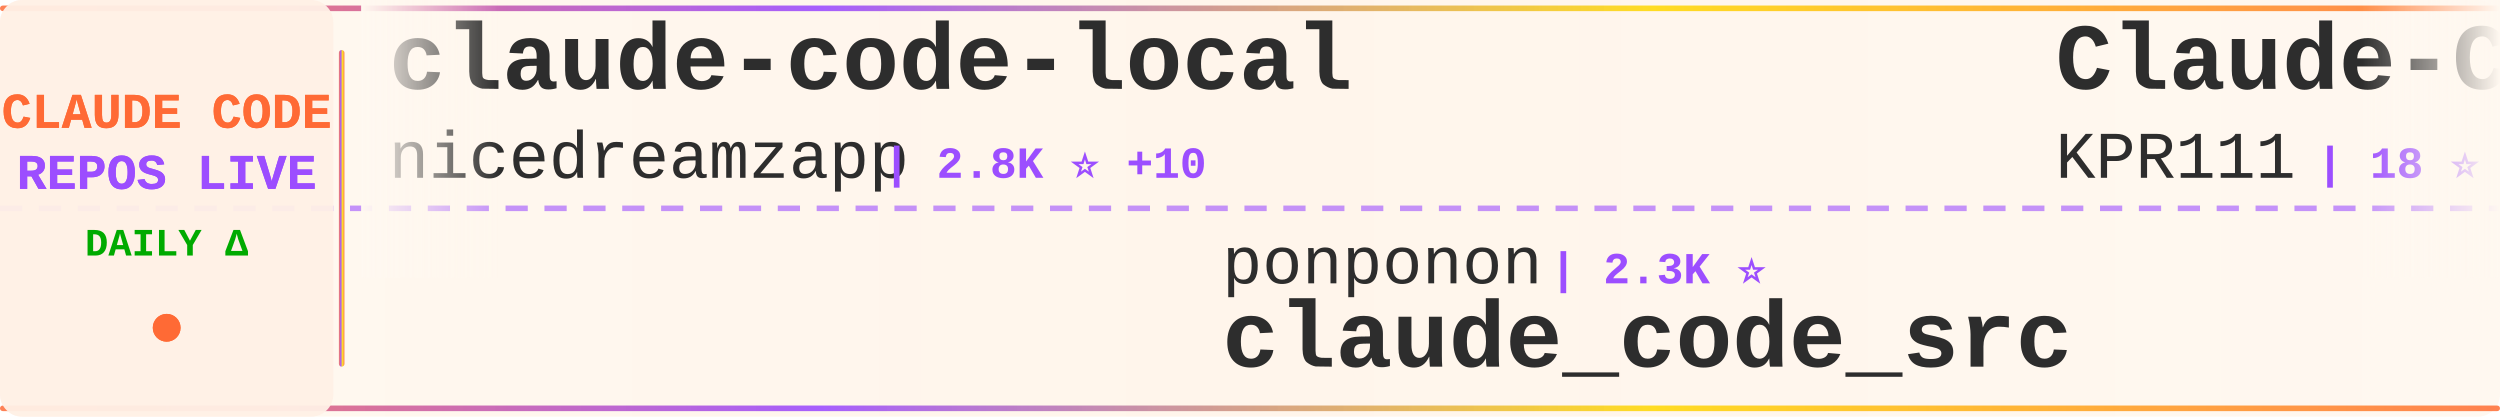
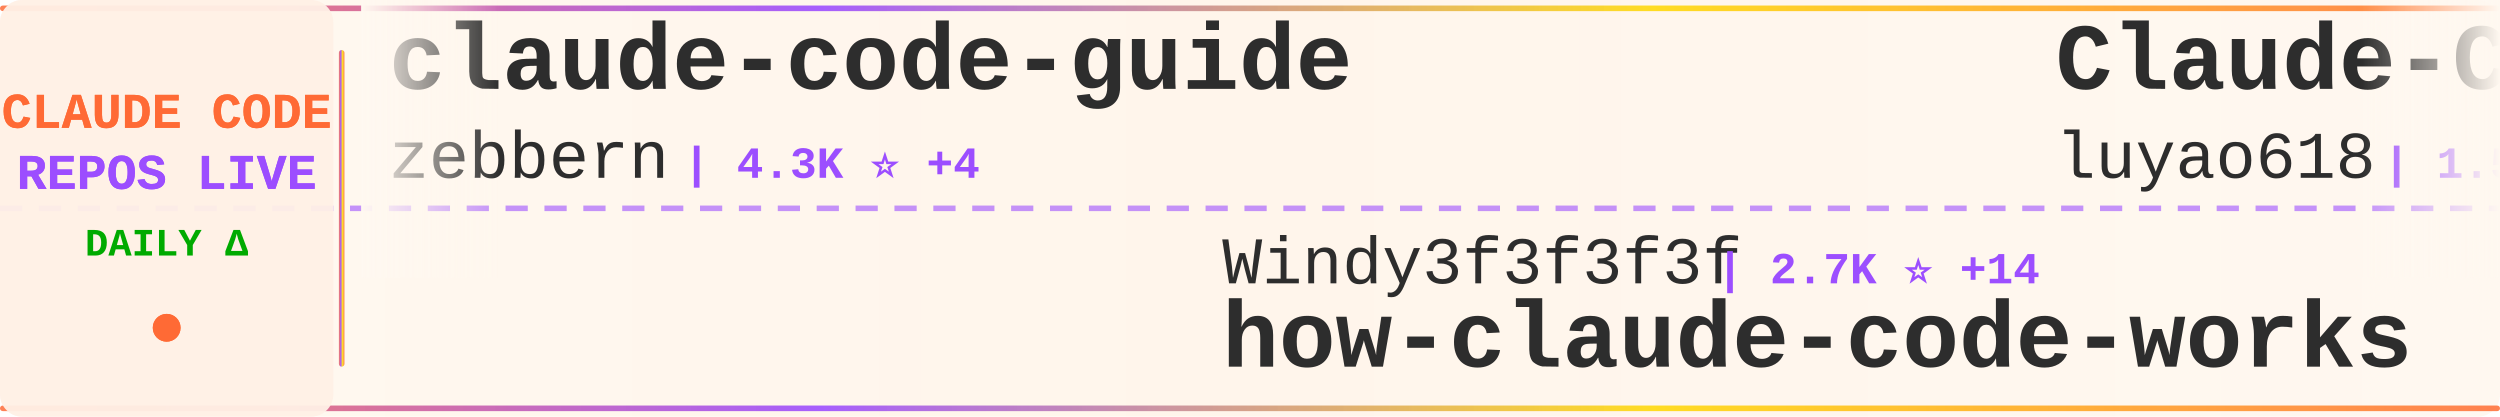
<svg xmlns="http://www.w3.org/2000/svg" width="900" height="150">
  <defs>
    <linearGradient id="tickerBg" x1="0%" y1="0%" x2="100%" y2="0%">
      <stop offset="0%" style="stop-color:#fff8f0;stop-opacity:0.98" />
      <stop offset="50%" style="stop-color:#fff5eb;stop-opacity:1" />
      <stop offset="100%" style="stop-color:#fff8f0;stop-opacity:0.98" />
    </linearGradient>
    <linearGradient id="borderGrad" x1="0%" y1="0%" x2="100%" y2="0%">
      <stop offset="0%" style="stop-color:#FF6B35;stop-opacity:0.85">
        <animate attributeName="stop-opacity" values="0.85;1;0.85" dur="2s" repeatCount="indefinite" />
      </stop>
      <stop offset="33%" style="stop-color:#9C4EFF;stop-opacity:0.9">
        <animate attributeName="stop-opacity" values="0.9;1;0.9" dur="2.2s" repeatCount="indefinite" />
      </stop>
      <stop offset="66%" style="stop-color:#FFD700;stop-opacity:0.85">
        <animate attributeName="stop-opacity" values="0.85;1;0.85" dur="1.8s" repeatCount="indefinite" />
      </stop>
      <stop offset="100%" style="stop-color:#FF6B35;stop-opacity:0.85">
        <animate attributeName="stop-opacity" values="0.85;1;0.85" dur="2s" repeatCount="indefinite" />
      </stop>
    </linearGradient>
    <filter id="textGlow">
      <feGaussianBlur stdDeviation="0.15" result="coloredBlur" />
      <feMerge>
        <feMergeNode in="coloredBlur" />
        <feMergeNode in="SourceGraphic" />
      </feMerge>
    </filter>
    <filter id="metricGlow">
      <feGaussianBlur stdDeviation="0.2" result="coloredBlur" />
      <feMerge>
        <feMergeNode in="coloredBlur" />
        <feMergeNode in="SourceGraphic" />
      </feMerge>
    </filter>
    <linearGradient id="leftFade" x1="0%" y1="0%" x2="100%" y2="0%">
      <stop offset="0%" style="stop-color:#fff8f0;stop-opacity:1" />
      <stop offset="100%" style="stop-color:#fff8f0;stop-opacity:0" />
    </linearGradient>
    <linearGradient id="rightFade" x1="0%" y1="0%" x2="100%" y2="0%">
      <stop offset="0%" style="stop-color:#fff8f0;stop-opacity:0" />
      <stop offset="100%" style="stop-color:#fff8f0;stop-opacity:1" />
    </linearGradient>
  </defs>
  <rect width="900" height="150" fill="url(#tickerBg)" rx="8" />
  <rect x="0" y="2" width="900" height="2" fill="url(#borderGrad)" rx="1" />
  <rect x="0" y="146" width="900" height="2" fill="url(#borderGrad)" rx="1" />
  <line x1="0" y1="75" x2="900" y2="75" stroke="#9C4EFF" stroke-width="2" stroke-dasharray="8 6" opacity="0.6" />
  <rect x="0" y="0" width="120" height="150" fill="#fff0e6" opacity="0.95" rx="8" />
  <text x="60" y="46" font-family="'Courier New', monospace" font-size="18" font-weight="bold" fill="#FF6B35" text-anchor="middle" filter="url(#textGlow)">
    CLAUDE CODE
  </text>
  <text x="60" y="68" font-family="'Courier New', monospace" font-size="18" font-weight="bold" fill="#9C4EFF" text-anchor="middle" filter="url(#textGlow)">
    REPOS LIVE
  </text>
  <text x="60" y="92" font-family="'Courier New', monospace" font-size="14" font-weight="bold" fill="#00aa00" text-anchor="middle">
    DAILY Δ
  </text>
  <circle cx="60" cy="118" r="5" fill="#FF6B35" filter="url(#metricGlow)">
    <animate attributeName="r" values="4;6;4" dur="1.5s" repeatCount="indefinite" />
    <animate attributeName="opacity" values="0.6;1;0.6" dur="1.5s" repeatCount="indefinite" />
  </circle>
  <rect x="122" y="18" width="2" height="114" fill="url(#borderGrad)" rx="1" />
  <clipPath id="tickerClip">
    <rect x="130" y="0" width="770" height="150" />
  </clipPath>
  <g clip-path="url(#tickerClip)">
    <g id="tickerItems">
      <animateTransform attributeName="transform" attributeType="XML" type="translate" from="0 0" to="-3000 0" dur="54s" repeatCount="indefinite" />
      <g transform="translate(0, 0)">
-         <text x="140" y="32" font-family="'Courier New', monospace" font-size="34" font-weight="bold" fill="#2d2d2d">claude-code-local</text>
-         <text x="140" y="64" font-family="'Courier New', monospace" font-size="24" font-weight="normal" fill="#2d2d2d" opacity="1.0">nicedreamzapp</text>
-         <text x="318" y="64" font-family="'Courier New', monospace" font-size="16" font-weight="bold" fill="#9C4EFF"> | 2.8K ⭐ +10</text>
+         <text x="140" y="32" font-family="'Courier New', monospace" font-size="34" font-weight="bold" fill="#2d2d2d">claude-code-guide</text>
+         <text x="140" y="64" font-family="'Courier New', monospace" font-size="24" font-weight="normal" fill="#2d2d2d" opacity="1.0">zebbern</text>
+         <text x="246" y="64" font-family="'Courier New', monospace" font-size="16" font-weight="bold" fill="#9C4EFF"> | 4.3K ⭐ +4</text>
      </g>
      <g transform="translate(300, 0)">
-         <text x="140" y="102" font-family="'Courier New', monospace" font-size="24" font-weight="normal" fill="#2d2d2d" opacity="1.0">ponponon</text>
-         <text x="258" y="102" font-family="'Courier New', monospace" font-size="16" font-weight="bold" fill="#9C4EFF"> | 2.3K ⭐</text>
-         <text x="140" y="132" font-family="'Courier New', monospace" font-size="34" font-weight="bold" fill="#2d2d2d">claude_code_src</text>
+         <text x="140" y="102" font-family="'Courier New', monospace" font-size="24" font-weight="normal" fill="#2d2d2d" opacity="1.0">Windy3f3f3f3f</text>
+         <text x="318" y="102" font-family="'Courier New', monospace" font-size="16" font-weight="bold" fill="#9C4EFF"> | 2.7K ⭐ +14</text>
+         <text x="140" y="132" font-family="'Courier New', monospace" font-size="34" font-weight="bold" fill="#2d2d2d">how-claude-code-works</text>
      </g>
      <g transform="translate(600, 0)">
-         <text x="140" y="32" font-family="'Courier New', monospace" font-size="34" font-weight="bold" fill="#2d2d2d">Claude-Code</text>
-         <text x="140" y="64" font-family="'Courier New', monospace" font-size="24" font-weight="normal" fill="#2d2d2d" opacity="1.0">KPR111</text>
-         <text x="234" y="64" font-family="'Courier New', monospace" font-size="16" font-weight="bold" fill="#9C4EFF"> | 18 ⭐</text>
+         <text x="140" y="32" font-family="'Courier New', monospace" font-size="34" font-weight="bold" fill="#2d2d2d">Claude-Code-Source-Study</text>
+         <text x="140" y="64" font-family="'Courier New', monospace" font-size="24" font-weight="normal" fill="#2d2d2d" opacity="1.0">luyao618</text>
+         <text x="258" y="64" font-family="'Courier New', monospace" font-size="16" font-weight="bold" fill="#9C4EFF"> | 1.5K ⭐ +3</text>
      </g>
      <g transform="translate(900, 0)">
-         <text x="140" y="102" font-family="'Courier New', monospace" font-size="24" font-weight="normal" fill="#2d2d2d" opacity="1.0">pedrohcgs</text>
-         <text x="270" y="102" font-family="'Courier New', monospace" font-size="16" font-weight="bold" fill="#9C4EFF"> | 1.3K ⭐ +1</text>
-         <text x="140" y="132" font-family="'Courier New', monospace" font-size="34" font-weight="bold" fill="#2d2d2d">claude-code-my-workflow</text>
+         <text x="140" y="102" font-family="'Courier New', monospace" font-size="24" font-weight="normal" fill="#2d2d2d" opacity="1.0">Chachamaru127</text>
+         <text x="318" y="102" font-family="'Courier New', monospace" font-size="16" font-weight="bold" fill="#9C4EFF"> | 2.8K ⭐ +18</text>
+         <text x="140" y="132" font-family="'Courier New', monospace" font-size="34" font-weight="bold" fill="#2d2d2d">claude-code-harness</text>
      </g>
      <g transform="translate(1200, 0)">
-         <text x="140" y="32" font-family="'Courier New', monospace" font-size="34" font-weight="bold" fill="#2d2d2d">claude-code-system-promp...</text>
-         <text x="140" y="64" font-family="'Courier New', monospace" font-size="24" font-weight="normal" fill="#2d2d2d" opacity="1.0">Piebald-AI</text>
-         <text x="282" y="64" font-family="'Courier New', monospace" font-size="16" font-weight="bold" fill="#9C4EFF"> | 11.1K ⭐ +51</text>
+         <text x="140" y="32" font-family="'Courier New', monospace" font-size="34" font-weight="bold" fill="#2d2d2d">claude-code-source</text>
+         <text x="140" y="64" font-family="'Courier New', monospace" font-size="24" font-weight="normal" fill="#2d2d2d" opacity="1.0">JrCx7scC</text>
+         <text x="258" y="64" font-family="'Courier New', monospace" font-size="16" font-weight="bold" fill="#9C4EFF"> | 370 ⭐</text>
      </g>
      <g transform="translate(1500, 0)">
-         <text x="140" y="102" font-family="'Courier New', monospace" font-size="24" font-weight="normal" fill="#2d2d2d" opacity="1.0">alejandrobalderas</text>
-         <text x="366" y="102" font-family="'Courier New', monospace" font-size="16" font-weight="bold" fill="#9C4EFF"> | 2.2K ⭐ +2</text>
-         <text x="140" y="132" font-family="'Courier New', monospace" font-size="34" font-weight="bold" fill="#2d2d2d">claude-code-from-source</text>
+         <text x="140" y="102" font-family="'Courier New', monospace" font-size="24" font-weight="normal" fill="#2d2d2d" opacity="1.0">KPR111</text>
+         <text x="234" y="102" font-family="'Courier New', monospace" font-size="16" font-weight="bold" fill="#9C4EFF"> | 18 ⭐</text>
+         <text x="140" y="132" font-family="'Courier New', monospace" font-size="34" font-weight="bold" fill="#2d2d2d">Claude-Code</text>
      </g>
      <g transform="translate(1800, 0)">
-         <text x="140" y="32" font-family="'Courier New', monospace" font-size="34" font-weight="bold" fill="#2d2d2d">claude-code-proxy</text>
-         <text x="140" y="64" font-family="'Courier New', monospace" font-size="24" font-weight="normal" fill="#2d2d2d" opacity="1.0">1rgs</text>
-         <text x="210" y="64" font-family="'Courier New', monospace" font-size="16" font-weight="bold" fill="#9C4EFF"> | 3.6K ⭐ +1</text>
+         <text x="140" y="32" font-family="'Courier New', monospace" font-size="34" font-weight="bold" fill="#2d2d2d">claude-code-reverse</text>
+         <text x="140" y="64" font-family="'Courier New', monospace" font-size="24" font-weight="normal" fill="#2d2d2d" opacity="1.0">Yuyz0112</text>
+         <text x="258" y="64" font-family="'Courier New', monospace" font-size="16" font-weight="bold" fill="#9C4EFF"> | 2.4K ⭐ +1</text>
      </g>
      <g transform="translate(2100, 0)">
-         <text x="140" y="102" font-family="'Courier New', monospace" font-size="24" font-weight="normal" fill="#2d2d2d" opacity="1.0">Cranot</text>
-         <text x="234" y="102" font-family="'Courier New', monospace" font-size="16" font-weight="bold" fill="#9C4EFF"> | 2.8K ⭐ +1</text>
-         <text x="140" y="132" font-family="'Courier New', monospace" font-size="34" font-weight="bold" fill="#2d2d2d">claude-code-guide</text>
+         <text x="140" y="102" font-family="'Courier New', monospace" font-size="24" font-weight="normal" fill="#2d2d2d" opacity="1.0">rohitg00</text>
+         <text x="258" y="102" font-family="'Courier New', monospace" font-size="16" font-weight="bold" fill="#9C4EFF"> | 2.1K ⭐ +15</text>
+         <text x="140" y="132" font-family="'Courier New', monospace" font-size="34" font-weight="bold" fill="#2d2d2d">awesome-claude-code-tool...</text>
      </g>
      <g transform="translate(2400, 0)">
-         <text x="140" y="32" font-family="'Courier New', monospace" font-size="34" font-weight="bold" fill="#2d2d2d">claude-code-action</text>
-         <text x="140" y="64" font-family="'Courier New', monospace" font-size="24" font-weight="normal" fill="#2d2d2d" opacity="1.0">anthropics</text>
-         <text x="282" y="64" font-family="'Courier New', monospace" font-size="16" font-weight="bold" fill="#9C4EFF"> | 8.0K ⭐ +16</text>
+         <text x="140" y="32" font-family="'Courier New', monospace" font-size="34" font-weight="bold" fill="#2d2d2d">claude-code-rust</text>
+         <text x="140" y="64" font-family="'Courier New', monospace" font-size="24" font-weight="normal" fill="#2d2d2d" opacity="1.0">lorryjovens-hub</text>
+         <text x="342" y="64" font-family="'Courier New', monospace" font-size="16" font-weight="bold" fill="#9C4EFF"> | 1.6K ⭐</text>
      </g>
      <g transform="translate(2700, 0)">
-         <text x="140" y="102" font-family="'Courier New', monospace" font-size="24" font-weight="normal" fill="#2d2d2d" opacity="1.0">chauncygu</text>
-         <text x="270" y="102" font-family="'Courier New', monospace" font-size="16" font-weight="bold" fill="#9C4EFF"> | 2.6K ⭐ +6</text>
-         <text x="140" y="132" font-family="'Courier New', monospace" font-size="34" font-weight="bold" fill="#2d2d2d">collection-claude-code-s...</text>
+         <text x="140" y="102" font-family="'Courier New', monospace" font-size="24" font-weight="normal" fill="#2d2d2d" opacity="1.0">AICoderTudou</text>
+         <text x="306" y="102" font-family="'Courier New', monospace" font-size="16" font-weight="bold" fill="#9C4EFF"> | 500 ⭐</text>
+         <text x="140" y="132" font-family="'Courier New', monospace" font-size="34" font-weight="bold" fill="#2d2d2d">claude-code-tudou</text>
      </g>
      <g transform="translate(3000, 0)">
-         <text x="140" y="32" font-family="'Courier New', monospace" font-size="34" font-weight="bold" fill="#2d2d2d">claude-code-local</text>
-         <text x="140" y="64" font-family="'Courier New', monospace" font-size="24" font-weight="normal" fill="#2d2d2d" opacity="1.0">nicedreamzapp</text>
-         <text x="318" y="64" font-family="'Courier New', monospace" font-size="16" font-weight="bold" fill="#9C4EFF"> | 2.8K ⭐ +10</text>
+         <text x="140" y="32" font-family="'Courier New', monospace" font-size="34" font-weight="bold" fill="#2d2d2d">claude-code-guide</text>
+         <text x="140" y="64" font-family="'Courier New', monospace" font-size="24" font-weight="normal" fill="#2d2d2d" opacity="1.0">zebbern</text>
+         <text x="246" y="64" font-family="'Courier New', monospace" font-size="16" font-weight="bold" fill="#9C4EFF"> | 4.3K ⭐ +4</text>
      </g>
      <g transform="translate(3300, 0)">
-         <text x="140" y="102" font-family="'Courier New', monospace" font-size="24" font-weight="normal" fill="#2d2d2d" opacity="1.0">ponponon</text>
-         <text x="258" y="102" font-family="'Courier New', monospace" font-size="16" font-weight="bold" fill="#9C4EFF"> | 2.3K ⭐</text>
-         <text x="140" y="132" font-family="'Courier New', monospace" font-size="34" font-weight="bold" fill="#2d2d2d">claude_code_src</text>
+         <text x="140" y="102" font-family="'Courier New', monospace" font-size="24" font-weight="normal" fill="#2d2d2d" opacity="1.0">Windy3f3f3f3f</text>
+         <text x="318" y="102" font-family="'Courier New', monospace" font-size="16" font-weight="bold" fill="#9C4EFF"> | 2.7K ⭐ +14</text>
+         <text x="140" y="132" font-family="'Courier New', monospace" font-size="34" font-weight="bold" fill="#2d2d2d">how-claude-code-works</text>
      </g>
      <g transform="translate(3600, 0)">
-         <text x="140" y="32" font-family="'Courier New', monospace" font-size="34" font-weight="bold" fill="#2d2d2d">Claude-Code</text>
-         <text x="140" y="64" font-family="'Courier New', monospace" font-size="24" font-weight="normal" fill="#2d2d2d" opacity="1.0">KPR111</text>
-         <text x="234" y="64" font-family="'Courier New', monospace" font-size="16" font-weight="bold" fill="#9C4EFF"> | 18 ⭐</text>
+         <text x="140" y="32" font-family="'Courier New', monospace" font-size="34" font-weight="bold" fill="#2d2d2d">Claude-Code-Source-Study</text>
+         <text x="140" y="64" font-family="'Courier New', monospace" font-size="24" font-weight="normal" fill="#2d2d2d" opacity="1.0">luyao618</text>
+         <text x="258" y="64" font-family="'Courier New', monospace" font-size="16" font-weight="bold" fill="#9C4EFF"> | 1.5K ⭐ +3</text>
      </g>
      <g transform="translate(3900, 0)">
-         <text x="140" y="102" font-family="'Courier New', monospace" font-size="24" font-weight="normal" fill="#2d2d2d" opacity="1.0">pedrohcgs</text>
-         <text x="270" y="102" font-family="'Courier New', monospace" font-size="16" font-weight="bold" fill="#9C4EFF"> | 1.3K ⭐ +1</text>
-         <text x="140" y="132" font-family="'Courier New', monospace" font-size="34" font-weight="bold" fill="#2d2d2d">claude-code-my-workflow</text>
+         <text x="140" y="102" font-family="'Courier New', monospace" font-size="24" font-weight="normal" fill="#2d2d2d" opacity="1.0">Chachamaru127</text>
+         <text x="318" y="102" font-family="'Courier New', monospace" font-size="16" font-weight="bold" fill="#9C4EFF"> | 2.8K ⭐ +18</text>
+         <text x="140" y="132" font-family="'Courier New', monospace" font-size="34" font-weight="bold" fill="#2d2d2d">claude-code-harness</text>
      </g>
    </g>
  </g>
  <rect x="130" y="0" width="50" height="100" fill="url(#leftFade)" />
  <rect x="850" y="0" width="50" height="100" fill="url(#rightFade)" />
</svg>
